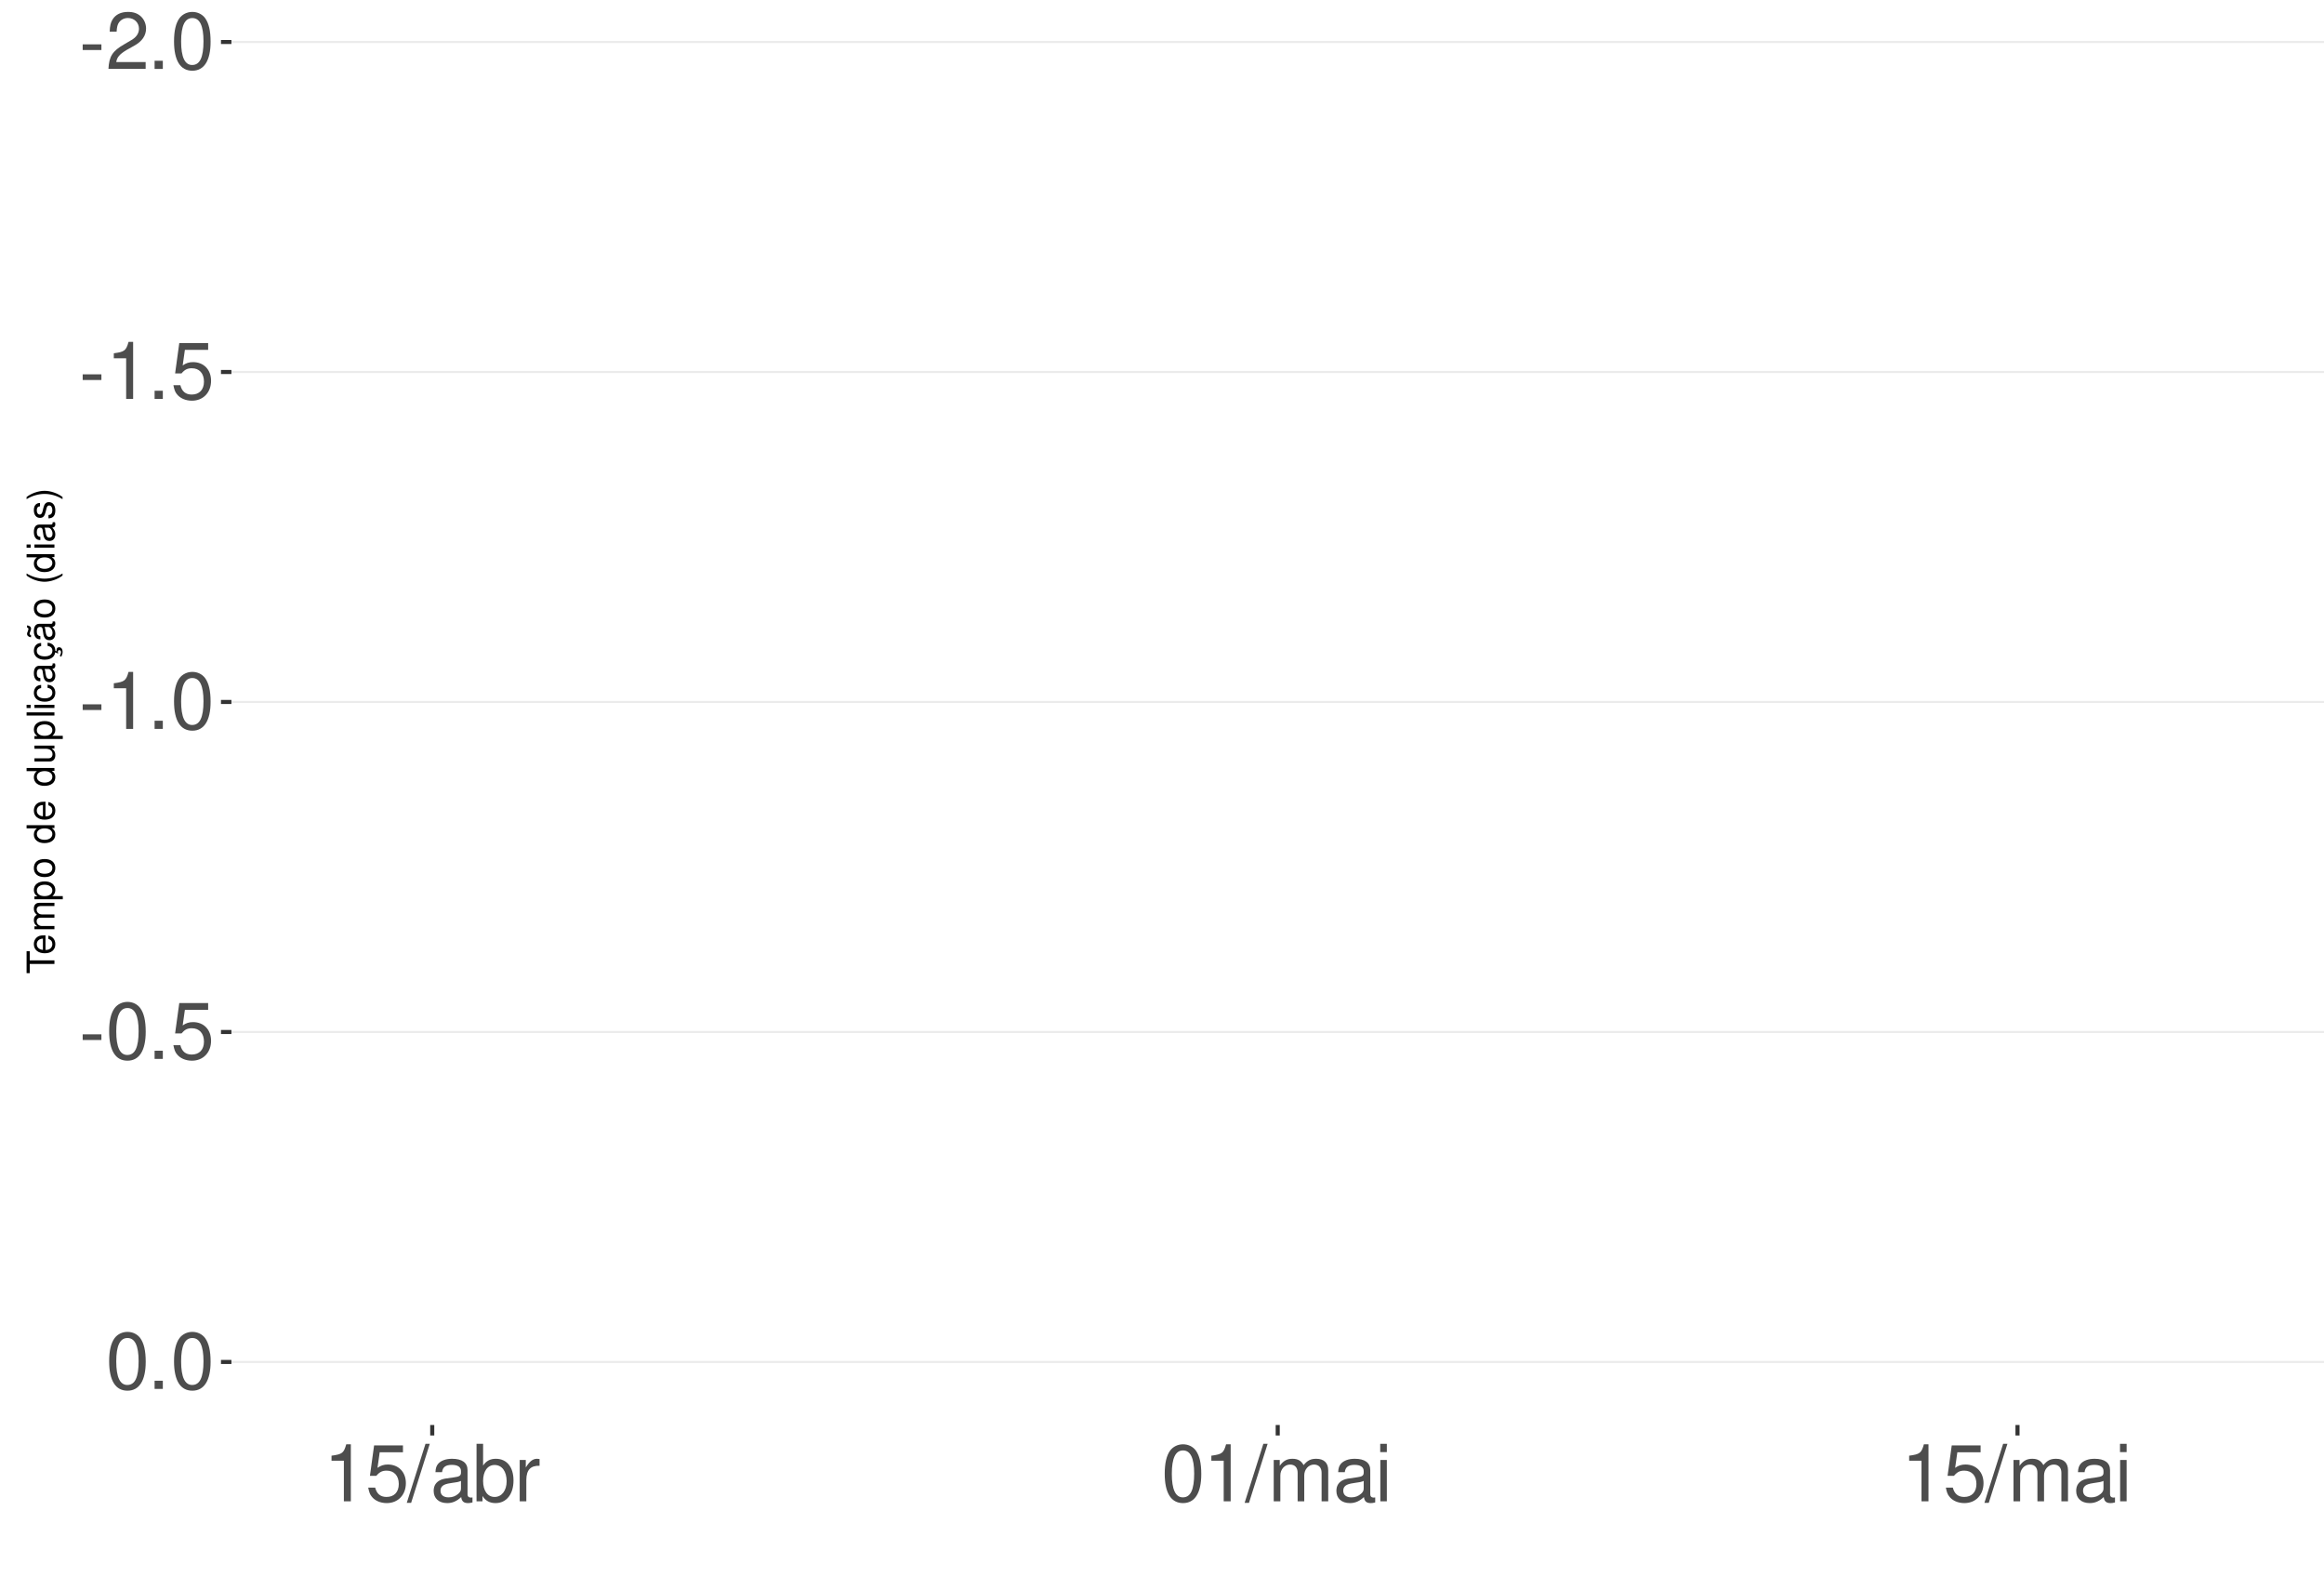
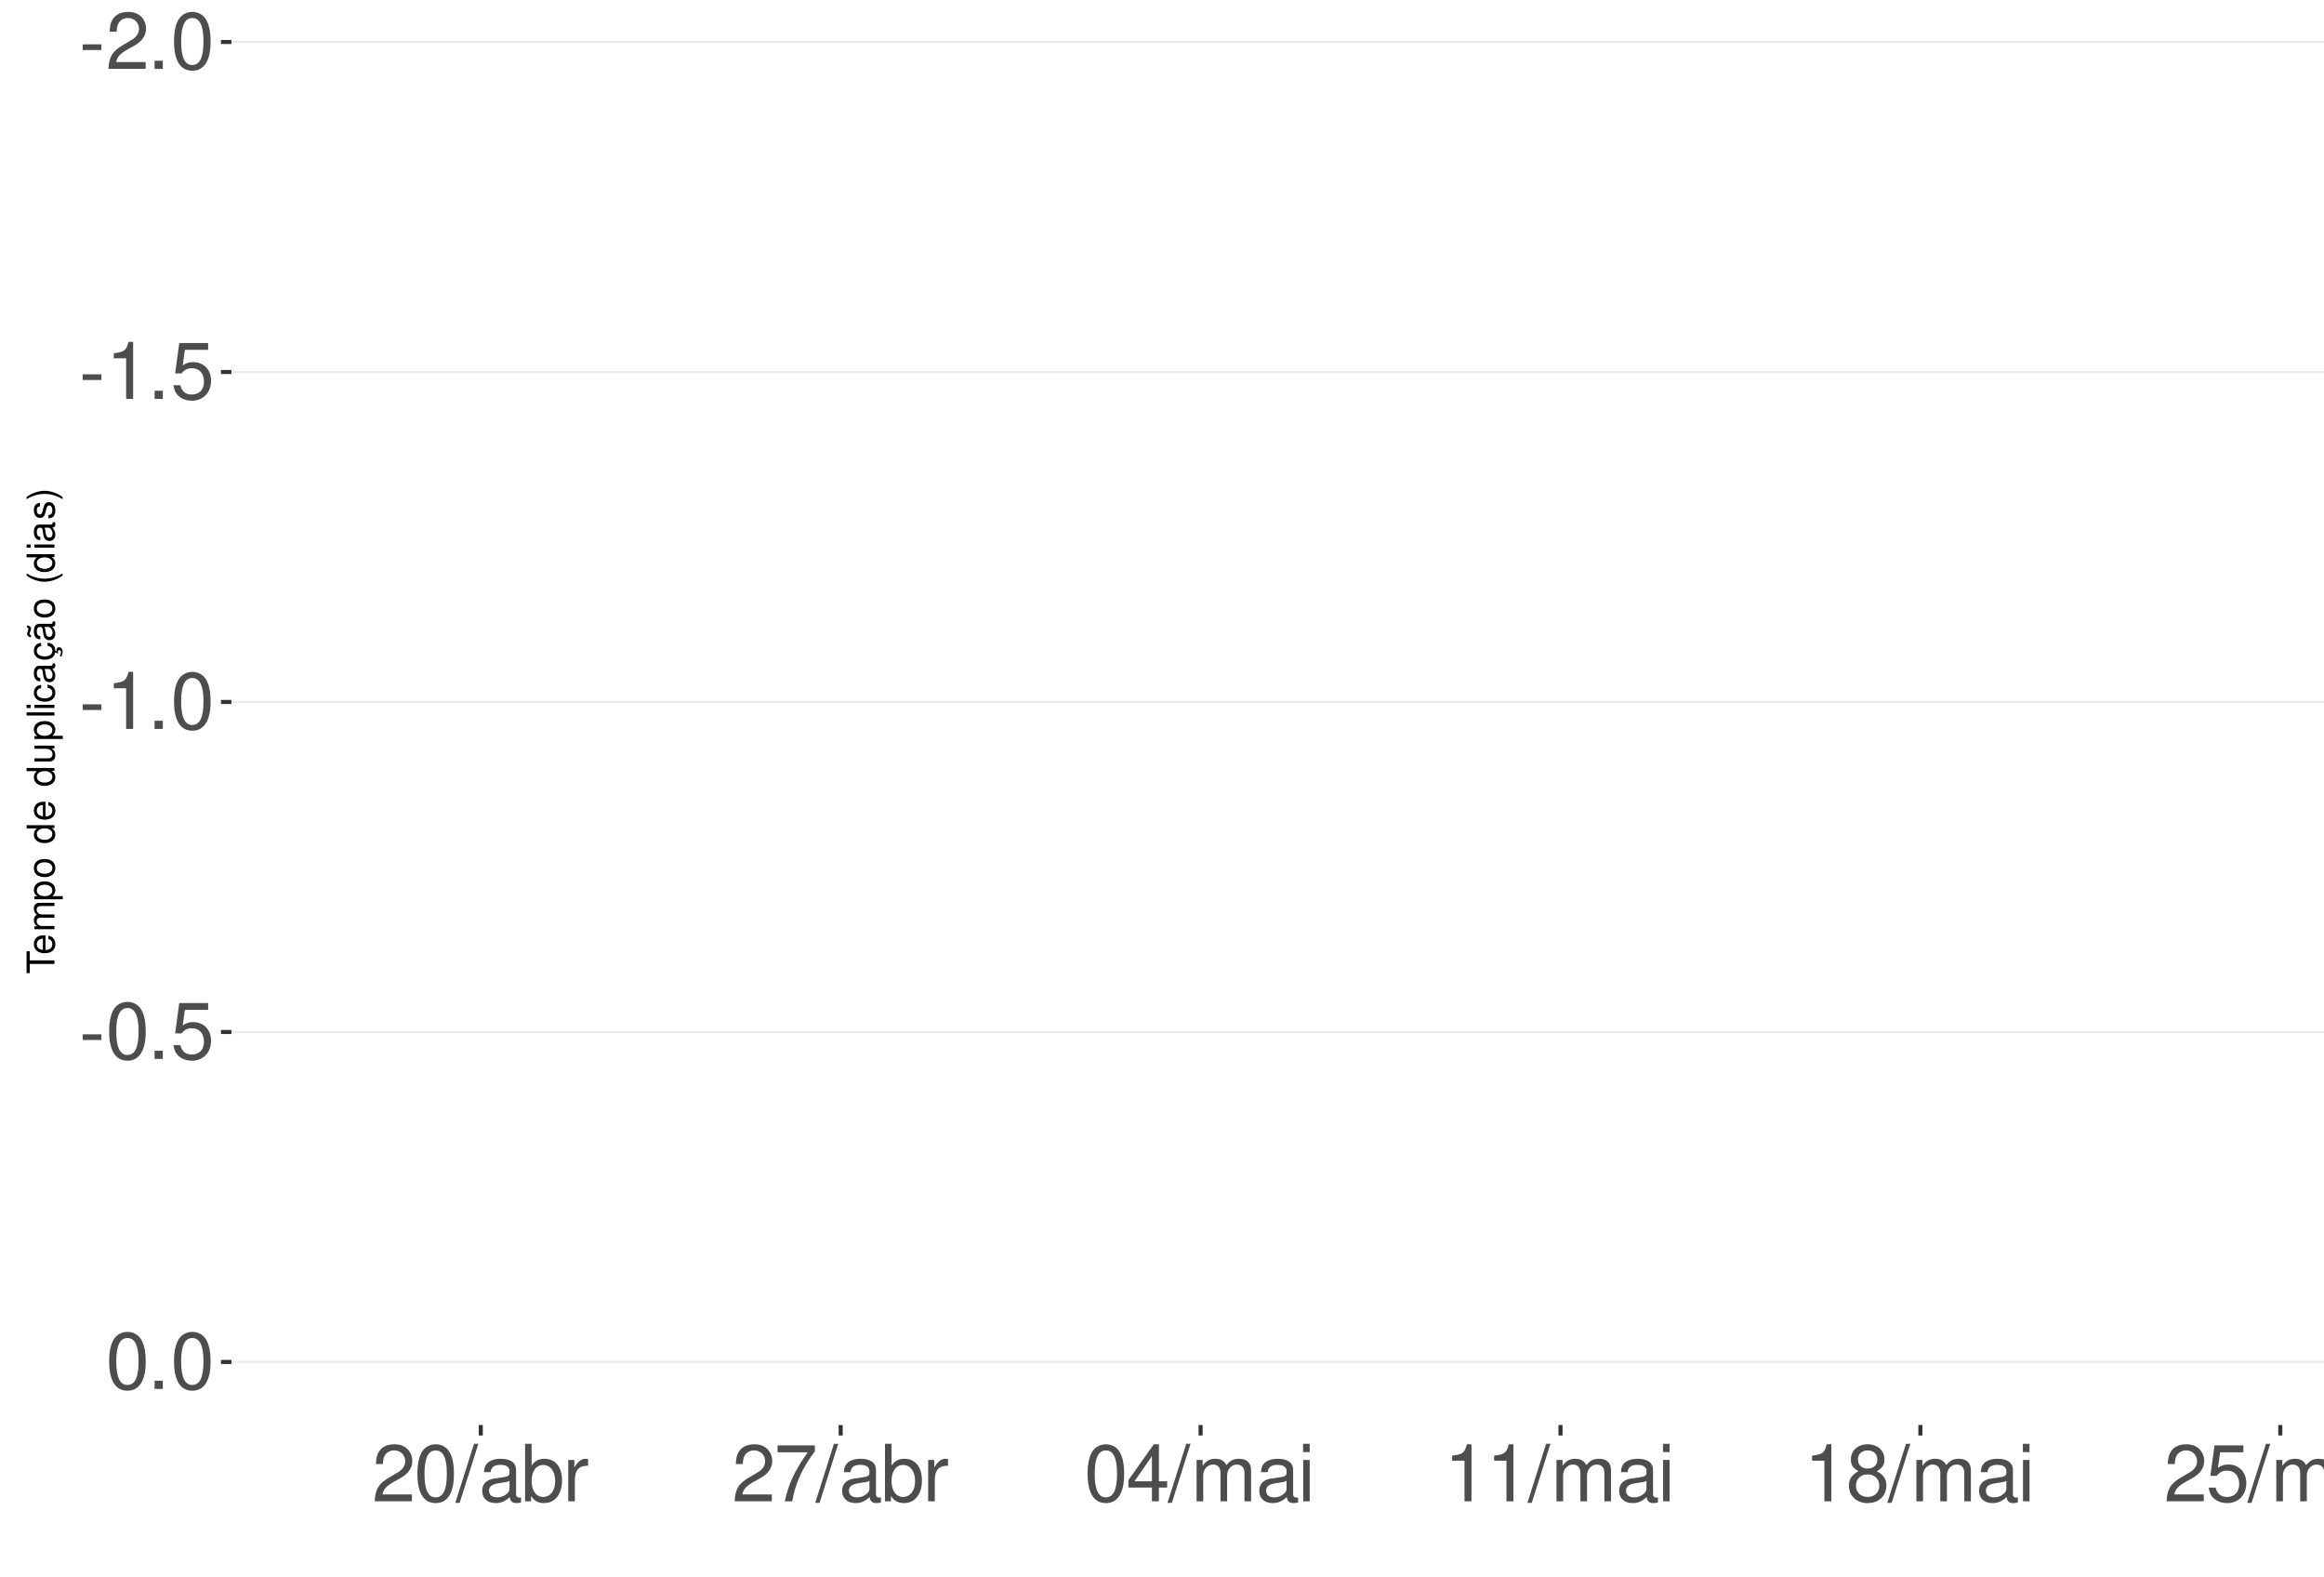
<svg xmlns="http://www.w3.org/2000/svg" xmlns:xlink="http://www.w3.org/1999/xlink" width="609pt" height="413pt" viewBox="0 0 609 413" version="1.1">
  <defs>
    <g>
      <symbol overflow="visible" id="glyph0-0">
        <path style="stroke:none;" d="" />
      </symbol>
      <symbol overflow="visible" id="glyph0-1">
        <path style="stroke:none;" d="M 5.859 -6.438 L 0.953 -6.438 L 0.953 -4.953 L 5.859 -4.953 Z M 5.859 -6.438 " />
      </symbol>
      <symbol overflow="visible" id="glyph0-2">
        <path style="stroke:none;" d="M 10.453 -1.797 L 2.75 -1.797 C 2.938 -3.031 3.594 -3.828 5.391 -4.922 L 7.453 -6.078 C 9.5 -7.203 10.562 -8.734 10.562 -10.578 C 10.562 -11.812 10.062 -12.969 9.188 -13.781 C 8.328 -14.562 7.25 -14.938 5.859 -14.938 C 4 -14.938 2.625 -14.281 1.812 -13 C 1.297 -12.203 1.078 -11.281 1.031 -9.766 L 2.844 -9.766 C 2.906 -10.781 3.031 -11.375 3.281 -11.875 C 3.766 -12.781 4.703 -13.344 5.797 -13.344 C 7.453 -13.344 8.703 -12.141 8.703 -10.531 C 8.703 -9.344 8.016 -8.297 6.719 -7.562 L 4.812 -6.438 C 1.75 -4.688 0.875 -3.281 0.703 -0.016 L 10.453 -0.016 Z M 10.453 -1.797 " />
      </symbol>
      <symbol overflow="visible" id="glyph0-3">
        <path style="stroke:none;" d="M 3.953 -2.141 L 1.797 -2.141 L 1.797 0 L 3.953 0 Z M 3.953 -2.141 " />
      </symbol>
      <symbol overflow="visible" id="glyph0-4">
        <path style="stroke:none;" d="M 5.688 -14.938 C 4.312 -14.938 3.078 -14.312 2.312 -13.297 C 1.359 -11.984 0.891 -10 0.891 -7.234 C 0.891 -2.188 2.547 0.469 5.688 0.469 C 8.781 0.469 10.469 -2.188 10.469 -7.109 C 10.469 -10 10.016 -11.938 9.047 -13.297 C 8.281 -14.328 7.062 -14.938 5.688 -14.938 Z M 5.688 -13.328 C 7.641 -13.328 8.609 -11.312 8.609 -7.266 C 8.609 -3.016 7.656 -1.031 5.641 -1.031 C 3.719 -1.031 2.75 -3.094 2.75 -7.203 C 2.75 -11.312 3.719 -13.328 5.688 -13.328 Z M 5.688 -13.328 " />
      </symbol>
      <symbol overflow="visible" id="glyph0-5">
        <path style="stroke:none;" d="M 5.344 -10.641 L 5.344 0 L 7.172 0 L 7.172 -14.938 L 5.969 -14.938 C 5.328 -12.641 4.922 -12.328 2.109 -11.953 L 2.109 -10.641 Z M 5.344 -10.641 " />
      </symbol>
      <symbol overflow="visible" id="glyph0-6">
        <path style="stroke:none;" d="M 9.828 -14.641 L 2.266 -14.641 L 1.172 -6.672 L 2.844 -6.672 C 3.703 -7.688 4.406 -8.031 5.562 -8.031 C 7.516 -8.031 8.734 -6.688 8.734 -4.531 C 8.734 -2.422 7.516 -1.141 5.531 -1.141 C 3.953 -1.141 2.969 -1.938 2.547 -3.594 L 0.719 -3.594 C 0.969 -2.391 1.172 -1.812 1.609 -1.281 C 2.438 -0.172 3.922 0.469 5.578 0.469 C 8.531 0.469 10.594 -1.672 10.594 -4.766 C 10.594 -7.656 8.672 -9.641 5.859 -9.641 C 4.828 -9.641 4 -9.375 3.156 -8.766 L 3.734 -12.844 L 9.828 -12.844 Z M 9.828 -14.641 " />
      </symbol>
      <symbol overflow="visible" id="glyph0-7">
        <path style="stroke:none;" d="M 4.734 -15.062 L -0.172 0.406 L 0.969 0.406 L 5.859 -15.062 Z M 4.734 -15.062 " />
      </symbol>
      <symbol overflow="visible" id="glyph0-8">
        <path style="stroke:none;" d="M 11.047 -1.016 C 10.859 -0.969 10.781 -0.969 10.672 -0.969 C 10.078 -0.969 9.75 -1.281 9.75 -1.812 L 9.75 -8.188 C 9.75 -10.094 8.344 -11.141 5.688 -11.141 C 4.094 -11.141 2.828 -10.672 2.094 -9.875 C 1.594 -9.312 1.391 -8.703 1.344 -7.625 L 3.078 -7.625 C 3.219 -8.938 4 -9.547 5.625 -9.547 C 7.188 -9.547 8.031 -8.969 8.031 -7.938 L 8.031 -7.484 C 8.016 -6.734 7.641 -6.469 6.234 -6.281 C 3.797 -5.969 3.422 -5.891 2.766 -5.625 C 1.516 -5.078 0.875 -4.125 0.875 -2.734 C 0.875 -0.766 2.234 0.469 4.422 0.469 C 5.781 0.469 6.875 0 8.094 -1.109 C 8.219 0 8.766 0.469 9.875 0.469 C 10.25 0.469 10.469 0.438 11.047 0.297 Z M 8.031 -3.406 C 8.031 -2.828 7.875 -2.484 7.359 -2 C 6.656 -1.359 5.797 -1.031 4.797 -1.031 C 3.453 -1.031 2.672 -1.672 2.672 -2.766 C 2.672 -3.906 3.406 -4.484 5.266 -4.75 C 7.109 -5 7.453 -5.078 8.031 -5.344 Z M 8.031 -3.406 " />
      </symbol>
      <symbol overflow="visible" id="glyph0-9">
        <path style="stroke:none;" d="M 1.109 -15.062 L 1.109 0 L 2.672 0 L 2.672 -1.391 C 3.484 -0.125 4.578 0.469 6.094 0.469 C 8.938 0.469 10.797 -1.859 10.797 -5.453 C 10.797 -8.969 9.047 -11.141 6.172 -11.141 C 4.688 -11.141 3.641 -10.578 2.828 -9.359 L 2.828 -15.062 Z M 5.844 -9.516 C 7.766 -9.516 9 -7.844 9 -5.266 C 9 -2.812 7.719 -1.141 5.844 -1.141 C 4 -1.141 2.828 -2.781 2.828 -5.328 C 2.828 -7.875 4 -9.516 5.844 -9.516 Z M 5.844 -9.516 " />
      </symbol>
      <symbol overflow="visible" id="glyph0-10">
        <path style="stroke:none;" d="M 1.422 -10.828 L 1.422 0 L 3.156 0 L 3.156 -5.625 C 3.188 -8.219 4.25 -9.375 6.625 -9.312 L 6.625 -11.078 C 6.344 -11.109 6.172 -11.141 5.969 -11.141 C 4.859 -11.141 4 -10.469 3.016 -8.859 L 3.016 -10.828 Z M 1.422 -10.828 " />
      </symbol>
      <symbol overflow="visible" id="glyph0-11">
+         <path style="stroke:none;" d="M 10.734 -14.641 L 0.953 -14.641 L 0.953 -12.844 L 8.859 -12.844 C 5.375 -7.875 3.953 -4.812 2.844 0 L 4.797 0 C 5.594 -4.688 7.438 -8.719 10.734 -13.109 Z M 10.734 -14.641 " />
+       </symbol>
+       <symbol overflow="visible" id="glyph0-12">
+         <path style="stroke:none;" d="M 6.75 -3.609 L 6.75 0 L 8.578 0 L 8.578 -3.609 L 10.734 -3.609 L 10.734 -5.25 L 8.578 -5.25 L 8.578 -14.938 L 7.234 -14.938 L 0.578 -5.531 L 0.578 -3.609 Z M 6.75 -5.25 L 2.172 -5.25 L 6.75 -11.844 Z M 6.75 -5.25 " />
+       </symbol>
+       <symbol overflow="visible" id="glyph0-13">
        <path style="stroke:none;" d="M 1.453 -10.828 L 1.453 0 L 3.188 0 L 3.188 -6.797 C 3.188 -8.359 4.312 -9.625 5.719 -9.625 C 7 -9.625 7.719 -8.844 7.719 -7.453 L 7.719 0 L 9.453 0 L 9.453 -6.797 C 9.453 -8.359 10.594 -9.625 12 -9.625 C 13.266 -9.625 14 -8.812 14 -7.453 L 14 0 L 15.734 0 L 15.734 -8.125 C 15.734 -10.062 14.625 -11.141 12.594 -11.141 C 11.156 -11.141 10.281 -10.703 9.281 -9.484 C 8.641 -10.641 7.766 -11.141 6.359 -11.141 C 4.922 -11.141 3.953 -10.594 3.031 -9.297 L 3.031 -10.828 Z M 1.453 -10.828 " />
      </symbol>
-       <symbol overflow="visible" id="glyph0-12">
+       <symbol overflow="visible" id="glyph0-14">
        <path style="stroke:none;" d="M 3.094 -10.828 L 1.391 -10.828 L 1.391 0 L 3.094 0 Z M 3.094 -15.062 L 1.359 -15.062 L 1.359 -12.891 L 3.094 -12.891 Z M 3.094 -15.062 " />
+       </symbol>
+       <symbol overflow="visible" id="glyph0-15">
+         <path style="stroke:none;" d="M 8.078 -7.875 C 9.609 -8.797 10.078 -9.547 10.078 -10.953 C 10.078 -13.297 8.281 -14.938 5.688 -14.938 C 3.094 -14.938 1.281 -13.297 1.281 -10.969 C 1.281 -9.547 1.75 -8.812 3.266 -7.875 C 1.594 -7.016 0.766 -5.797 0.766 -4.156 C 0.766 -1.422 2.766 0.469 5.688 0.469 C 8.578 0.469 10.594 -1.422 10.594 -4.156 C 10.594 -5.797 9.766 -7.016 8.078 -7.875 Z M 5.688 -13.328 C 7.234 -13.328 8.219 -12.391 8.219 -10.906 C 8.219 -9.5 7.203 -8.578 5.688 -8.578 C 4.125 -8.578 3.141 -9.5 3.141 -10.953 C 3.141 -12.391 4.125 -13.328 5.688 -13.328 Z M 5.688 -7.047 C 7.5 -7.047 8.734 -5.844 8.734 -4.109 C 8.734 -2.312 7.516 -1.141 5.641 -1.141 C 3.859 -1.141 2.625 -2.359 2.625 -4.094 C 2.625 -5.859 3.844 -7.047 5.688 -7.047 Z M 5.688 -7.047 " />
      </symbol>
      <symbol overflow="visible" id="glyph1-0">
        <path style="stroke:none;" d="" />
      </symbol>
      <symbol overflow="visible" id="glyph1-1">
        <path style="stroke:none;" d="M -6.469 -3.547 L -6.469 -5.938 L -7.297 -5.938 L -7.297 -0.203 L -6.469 -0.203 L -6.469 -2.609 L 0 -2.609 L 0 -3.547 Z M -6.469 -3.547 " />
      </symbol>
      <symbol overflow="visible" id="glyph1-2">
        <path style="stroke:none;" d="M -2.344 -5.125 C -3.141 -5.125 -3.625 -5.062 -4.016 -4.922 C -4.875 -4.578 -5.391 -3.781 -5.391 -2.797 C -5.391 -1.344 -4.281 -0.406 -2.547 -0.406 C -0.812 -0.406 0.234 -1.297 0.234 -2.781 C 0.234 -3.984 -0.453 -4.812 -1.594 -5.016 L -1.594 -4.188 C -0.906 -3.953 -0.547 -3.484 -0.547 -2.812 C -0.547 -2.281 -0.781 -1.828 -1.219 -1.547 C -1.516 -1.344 -1.812 -1.281 -2.344 -1.266 Z M -3.016 -1.297 C -3.984 -1.359 -4.625 -1.953 -4.625 -2.797 C -4.625 -3.641 -3.953 -4.234 -3.016 -4.234 Z M -3.016 -1.297 " />
      </symbol>
      <symbol overflow="visible" id="glyph1-3">
        <path style="stroke:none;" d="M -5.234 -0.703 L 0 -0.703 L 0 -1.547 L -3.297 -1.547 C -4.047 -1.547 -4.656 -2.094 -4.656 -2.766 C -4.656 -3.391 -4.281 -3.734 -3.609 -3.734 L 0 -3.734 L 0 -4.578 L -3.297 -4.578 C -4.047 -4.578 -4.656 -5.125 -4.656 -5.812 C -4.656 -6.422 -4.266 -6.781 -3.609 -6.781 L 0 -6.781 L 0 -7.625 L -3.938 -7.625 C -4.875 -7.625 -5.391 -7.078 -5.391 -6.094 C -5.391 -5.406 -5.188 -4.984 -4.594 -4.484 C -5.156 -4.188 -5.391 -3.766 -5.391 -3.078 C -5.391 -2.375 -5.125 -1.906 -4.5 -1.469 L -5.234 -1.469 Z M -5.234 -0.703 " />
      </symbol>
      <symbol overflow="visible" id="glyph1-4">
        <path style="stroke:none;" d="M 2.188 -0.547 L 2.188 -1.375 L -0.547 -1.375 C -0.016 -1.812 0.234 -2.312 0.234 -2.984 C 0.234 -4.344 -0.859 -5.234 -2.531 -5.234 C -4.297 -5.234 -5.391 -4.375 -5.391 -2.984 C -5.391 -2.266 -5.062 -1.703 -4.453 -1.312 L -5.234 -1.312 L -5.234 -0.547 Z M -4.609 -2.844 C -4.609 -3.766 -3.797 -4.359 -2.547 -4.359 C -1.359 -4.359 -0.547 -3.75 -0.547 -2.844 C -0.547 -1.953 -1.344 -1.375 -2.578 -1.375 C -3.812 -1.375 -4.609 -1.953 -4.609 -2.844 Z M -4.609 -2.844 " />
      </symbol>
      <symbol overflow="visible" id="glyph1-5">
        <path style="stroke:none;" d="M -5.391 -2.719 C -5.391 -1.234 -4.344 -0.359 -2.578 -0.359 C -0.812 -0.359 0.234 -1.234 0.234 -2.734 C 0.234 -4.203 -0.812 -5.094 -2.547 -5.094 C -4.359 -5.094 -5.391 -4.234 -5.391 -2.719 Z M -4.625 -2.734 C -4.625 -3.672 -3.844 -4.234 -2.547 -4.234 C -1.312 -4.234 -0.547 -3.656 -0.547 -2.734 C -0.547 -1.797 -1.312 -1.234 -2.578 -1.234 C -3.844 -1.234 -4.625 -1.797 -4.625 -2.734 Z M -4.625 -2.734 " />
      </symbol>
      <symbol overflow="visible" id="glyph1-6">
        <path style="stroke:none;" d="" />
      </symbol>
      <symbol overflow="visible" id="glyph1-7">
        <path style="stroke:none;" d="M -7.297 -4.953 L -7.297 -4.125 L -4.578 -4.125 C -5.109 -3.766 -5.391 -3.203 -5.391 -2.516 C -5.391 -1.156 -4.297 -0.266 -2.625 -0.266 C -0.859 -0.266 0.234 -1.125 0.234 -2.547 C 0.234 -3.266 -0.047 -3.766 -0.688 -4.203 L 0 -4.203 L 0 -4.953 Z M -4.609 -2.656 C -4.609 -3.547 -3.812 -4.125 -2.562 -4.125 C -1.344 -4.125 -0.547 -3.547 -0.547 -2.656 C -0.547 -1.734 -1.359 -1.125 -2.578 -1.125 C -3.797 -1.125 -4.609 -1.734 -4.609 -2.656 Z M -4.609 -2.656 " />
      </symbol>
      <symbol overflow="visible" id="glyph1-8">
        <path style="stroke:none;" d="M 0 -4.812 L -5.234 -4.812 L -5.234 -3.984 L -2.266 -3.984 C -1.203 -3.984 -0.5 -3.438 -0.5 -2.562 C -0.5 -1.906 -0.906 -1.484 -1.531 -1.484 L -5.234 -1.484 L -5.234 -0.656 L -1.203 -0.656 C -0.328 -0.656 0.234 -1.297 0.234 -2.312 C 0.234 -3.094 -0.047 -3.578 -0.734 -4.062 L 0 -4.062 Z M 0 -4.812 " />
      </symbol>
      <symbol overflow="visible" id="glyph1-9">
        <path style="stroke:none;" d="M -7.297 -1.516 L -7.297 -0.688 L 0 -0.688 L 0 -1.516 Z M -7.297 -1.516 " />
      </symbol>
      <symbol overflow="visible" id="glyph1-10">
        <path style="stroke:none;" d="M -5.234 -1.5 L -5.234 -0.672 L 0 -0.672 L 0 -1.5 Z M -7.297 -1.5 L -7.297 -0.656 L -6.234 -0.656 L -6.234 -1.5 Z M -7.297 -1.5 " />
      </symbol>
      <symbol overflow="visible" id="glyph1-11">
        <path style="stroke:none;" d="M -3.484 -4.703 C -3.984 -4.672 -4.312 -4.562 -4.609 -4.359 C -5.094 -4 -5.391 -3.375 -5.391 -2.641 C -5.391 -1.219 -4.266 -0.312 -2.531 -0.312 C -0.844 -0.312 0.234 -1.203 0.234 -2.625 C 0.234 -3.875 -0.516 -4.672 -1.797 -4.766 L -1.797 -3.938 C -0.953 -3.797 -0.547 -3.359 -0.547 -2.656 C -0.547 -1.734 -1.297 -1.188 -2.531 -1.188 C -3.844 -1.188 -4.625 -1.719 -4.625 -2.625 C -4.625 -3.328 -4.203 -3.766 -3.484 -3.875 Z M -3.484 -4.703 " />
      </symbol>
      <symbol overflow="visible" id="glyph1-12">
        <path style="stroke:none;" d="M -0.484 -5.344 C -0.469 -5.266 -0.469 -5.219 -0.469 -5.172 C -0.469 -4.875 -0.625 -4.719 -0.875 -4.719 L -3.953 -4.719 C -4.891 -4.719 -5.391 -4.047 -5.391 -2.75 C -5.391 -1.984 -5.172 -1.375 -4.781 -1.016 C -4.516 -0.766 -4.203 -0.672 -3.688 -0.656 L -3.688 -1.484 C -4.328 -1.562 -4.625 -1.938 -4.625 -2.719 C -4.625 -3.484 -4.344 -3.891 -3.844 -3.891 L -3.625 -3.891 C -3.266 -3.875 -3.125 -3.703 -3.047 -3.016 C -2.891 -1.844 -2.844 -1.656 -2.719 -1.344 C -2.453 -0.734 -2 -0.422 -1.312 -0.422 C -0.375 -0.422 0.234 -1.078 0.234 -2.141 C 0.234 -2.797 0 -3.328 -0.547 -3.922 C 0 -3.984 0.234 -4.234 0.234 -4.781 C 0.234 -4.953 0.203 -5.062 0.141 -5.344 Z M -1.656 -3.891 C -1.375 -3.891 -1.203 -3.812 -0.969 -3.562 C -0.656 -3.219 -0.5 -2.812 -0.5 -2.312 C -0.5 -1.672 -0.812 -1.297 -1.344 -1.297 C -1.891 -1.297 -2.172 -1.656 -2.297 -2.547 C -2.422 -3.438 -2.453 -3.609 -2.594 -3.891 Z M -1.656 -3.891 " />
      </symbol>
      <symbol overflow="visible" id="glyph1-13">
        <path style="stroke:none;" d="M 0.234 -2.641 C 0.234 -3.875 -0.547 -4.703 -1.797 -4.766 L -1.797 -3.938 C -0.953 -3.797 -0.531 -3.359 -0.531 -2.656 C -0.531 -1.734 -1.281 -1.188 -2.516 -1.188 C -3.844 -1.188 -4.625 -1.719 -4.625 -2.625 C -4.625 -3.328 -4.203 -3.766 -3.484 -3.875 L -3.484 -4.703 C -3.984 -4.672 -4.312 -4.562 -4.609 -4.359 C -5.094 -4 -5.391 -3.375 -5.391 -2.641 C -5.391 -1.219 -4.266 -0.312 -2.531 -0.312 C -1.469 -0.312 -0.625 -0.672 -0.156 -1.312 C 0.047 -1.594 0.125 -1.812 0.203 -2.25 L 0.922 -1.938 L 0.984 -2.062 C 0.938 -2.188 0.906 -2.25 0.906 -2.375 C 0.906 -2.656 1.047 -2.828 1.281 -2.828 C 1.547 -2.828 1.734 -2.594 1.734 -2.297 C 1.734 -2.031 1.672 -1.844 1.438 -1.406 L 1.406 -1.312 L 1.812 -1.094 C 2.078 -1.75 2.141 -1.953 2.141 -2.344 C 2.141 -3.109 1.781 -3.578 1.203 -3.578 C 0.781 -3.578 0.547 -3.297 0.547 -2.797 C 0.547 -2.703 0.547 -2.641 0.562 -2.516 Z M 0.234 -2.641 " />
      </symbol>
      <symbol overflow="visible" id="glyph1-14">
        <path style="stroke:none;" d="M -0.484 -5.344 C -0.469 -5.266 -0.469 -5.219 -0.469 -5.172 C -0.469 -4.875 -0.625 -4.719 -0.875 -4.719 L -3.953 -4.719 C -4.891 -4.719 -5.391 -4.047 -5.391 -2.75 C -5.391 -1.984 -5.172 -1.375 -4.781 -1.016 C -4.516 -0.766 -4.203 -0.672 -3.688 -0.656 L -3.688 -1.484 C -4.328 -1.562 -4.625 -1.938 -4.625 -2.719 C -4.625 -3.484 -4.344 -3.891 -3.844 -3.891 L -3.625 -3.891 C -3.266 -3.875 -3.125 -3.703 -3.047 -3.016 C -2.891 -1.844 -2.844 -1.656 -2.719 -1.344 C -2.453 -0.734 -2 -0.422 -1.312 -0.422 C -0.375 -0.422 0.234 -1.078 0.234 -2.141 C 0.234 -2.797 0 -3.328 -0.547 -3.922 C 0 -3.984 0.234 -4.234 0.234 -4.781 C 0.234 -4.953 0.203 -5.062 0.141 -5.344 Z M -1.656 -3.891 C -1.375 -3.891 -1.203 -3.812 -0.969 -3.562 C -0.656 -3.219 -0.5 -2.812 -0.5 -2.312 C -0.5 -1.672 -0.812 -1.297 -1.344 -1.297 C -1.891 -1.297 -2.172 -1.656 -2.297 -2.547 C -2.422 -3.438 -2.453 -3.609 -2.594 -3.891 Z M -7.172 -3.75 C -6.922 -3.672 -6.812 -3.547 -6.812 -3.375 C -6.812 -3.25 -6.875 -2.984 -6.984 -2.734 C -7.156 -2.312 -7.172 -2.25 -7.172 -2.047 C -7.172 -1.594 -6.797 -1.297 -6.141 -1.188 L -6.141 -1.766 C -6.375 -1.812 -6.5 -1.938 -6.5 -2.094 C -6.5 -2.203 -6.469 -2.344 -6.375 -2.578 C -6.156 -3.156 -6.125 -3.234 -6.125 -3.438 C -6.125 -3.922 -6.484 -4.219 -7.172 -4.312 Z M -7.172 -3.75 " />
      </symbol>
      <symbol overflow="visible" id="glyph1-15">
        <path style="stroke:none;" d="M -7.297 -2.359 C -5.984 -1.359 -4.156 -0.734 -2.594 -0.734 C -1.016 -0.734 0.812 -1.359 2.125 -2.359 L 2.125 -2.906 C 0.688 -2.031 -0.984 -1.547 -2.594 -1.547 C -4.188 -1.547 -5.875 -2.031 -7.297 -2.906 Z M -7.297 -2.359 " />
      </symbol>
      <symbol overflow="visible" id="glyph1-16">
        <path style="stroke:none;" d="M -3.781 -4.375 C -4.812 -4.375 -5.391 -3.688 -5.391 -2.484 C -5.391 -1.266 -4.766 -0.469 -3.797 -0.469 C -2.969 -0.469 -2.578 -0.891 -2.281 -2.125 L -2.094 -2.906 C -1.953 -3.484 -1.734 -3.719 -1.375 -3.719 C -0.875 -3.719 -0.547 -3.234 -0.547 -2.5 C -0.547 -2.047 -0.672 -1.672 -0.891 -1.453 C -1.047 -1.328 -1.188 -1.266 -1.562 -1.219 L -1.562 -0.344 C -0.344 -0.375 0.234 -1.062 0.234 -2.438 C 0.234 -3.75 -0.422 -4.594 -1.438 -4.594 C -2.203 -4.594 -2.641 -4.156 -2.891 -3.109 L -3.078 -2.312 C -3.234 -1.625 -3.453 -1.344 -3.828 -1.344 C -4.312 -1.344 -4.625 -1.766 -4.625 -2.453 C -4.625 -3.125 -4.328 -3.484 -3.781 -3.5 Z M -3.781 -4.375 " />
      </symbol>
      <symbol overflow="visible" id="glyph1-17">
        <path style="stroke:none;" d="M 2.125 -0.938 C 0.812 -1.938 -1.016 -2.562 -2.578 -2.562 C -4.156 -2.562 -5.984 -1.938 -7.297 -0.938 L -7.297 -0.375 C -5.859 -1.266 -4.188 -1.75 -2.578 -1.75 C -0.984 -1.75 0.703 -1.266 2.125 -0.375 Z M 2.125 -0.938 " />
      </symbol>
    </g>
    <clipPath id="clip1">
      <path d="M 60.645 9.961 L 609 9.961 L 609 373.328 L 60.645 373.328 Z M 60.645 9.961 " />
    </clipPath>
    <clipPath id="clip2">
      <path d="M 60.645 10 L 609 10 L 609 12 L 60.645 12 Z M 60.645 10 " />
    </clipPath>
    <clipPath id="clip3">
      <path d="M 60.645 97 L 609 97 L 609 98 L 60.645 98 Z M 60.645 97 " />
    </clipPath>
    <clipPath id="clip4">
      <path d="M 60.645 183 L 609 183 L 609 185 L 60.645 185 Z M 60.645 183 " />
    </clipPath>
    <clipPath id="clip5">
      <path d="M 60.645 270 L 609 270 L 609 271 L 60.645 271 Z M 60.645 270 " />
    </clipPath>
    <clipPath id="clip6">
      <path d="M 60.645 356 L 609 356 L 609 358 L 60.645 358 Z M 60.645 356 " />
    </clipPath>
  </defs>
  <g id="surface281">
    <rect x="0" y="0" width="609" height="413" style="fill:rgb(100%,100%,100%);fill-opacity:1;stroke:none;" />
    <rect x="0" y="0" width="609" height="413" style="fill:rgb(100%,100%,100%);fill-opacity:1;stroke:none;" />
    <path style="fill:none;stroke-width:1.067;stroke-linecap:round;stroke-linejoin:round;stroke:rgb(100%,100%,100%);stroke-opacity:1;stroke-miterlimit:10;" d="M 0 413 L 609 413 L 609 0 L 0 0 Z M 0 413 " />
    <g clip-path="url(#clip1)" clip-rule="nonzero">
      <path style=" stroke:none;fill-rule:nonzero;fill:rgb(100%,100%,100%);fill-opacity:1;" d="M 60.645 373.328 L 609 373.328 L 609 9.961 L 60.645 9.961 Z M 60.645 373.328 " />
    </g>
    <g clip-path="url(#clip2)" clip-rule="nonzero">
      <path style="fill:none;stroke-width:0.533;stroke-linecap:butt;stroke-linejoin:round;stroke:rgb(92.157%,92.157%,92.157%);stroke-opacity:1;stroke-miterlimit:10;" d="M 60.645 11.004 L 609 11.004 " />
    </g>
    <g clip-path="url(#clip3)" clip-rule="nonzero">
      <path style="fill:none;stroke-width:0.533;stroke-linecap:butt;stroke-linejoin:round;stroke:rgb(92.157%,92.157%,92.157%);stroke-opacity:1;stroke-miterlimit:10;" d="M 60.645 97.453 L 609 97.453 " />
    </g>
    <g clip-path="url(#clip4)" clip-rule="nonzero">
      <path style="fill:none;stroke-width:0.533;stroke-linecap:butt;stroke-linejoin:round;stroke:rgb(92.157%,92.157%,92.157%);stroke-opacity:1;stroke-miterlimit:10;" d="M 60.645 183.906 L 609 183.906 " />
    </g>
    <g clip-path="url(#clip5)" clip-rule="nonzero">
      <path style="fill:none;stroke-width:0.533;stroke-linecap:butt;stroke-linejoin:round;stroke:rgb(92.157%,92.157%,92.157%);stroke-opacity:1;stroke-miterlimit:10;" d="M 60.645 270.359 L 609 270.359 " />
    </g>
    <g clip-path="url(#clip6)" clip-rule="nonzero">
      <path style="fill:none;stroke-width:0.533;stroke-linecap:butt;stroke-linejoin:round;stroke:rgb(92.157%,92.157%,92.157%);stroke-opacity:1;stroke-miterlimit:10;" d="M 60.645 356.812 L 609 356.812 " />
    </g>
    <g style="fill:rgb(30.196%,30.196%,30.196%);fill-opacity:1;">
      <use xlink:href="#glyph0-1" x="20.715" y="18.058" />
      <use xlink:href="#glyph0-2" x="27.715" y="18.058" />
      <use xlink:href="#glyph0-3" x="38.715" y="18.058" />
      <use xlink:href="#glyph0-4" x="44.715" y="18.058" />
    </g>
    <g style="fill:rgb(30.196%,30.196%,30.196%);fill-opacity:1;">
      <use xlink:href="#glyph0-1" x="20.715" y="104.507" />
      <use xlink:href="#glyph0-5" x="27.715" y="104.507" />
      <use xlink:href="#glyph0-3" x="38.715" y="104.507" />
      <use xlink:href="#glyph0-6" x="44.715" y="104.507" />
    </g>
    <g style="fill:rgb(30.196%,30.196%,30.196%);fill-opacity:1;">
      <use xlink:href="#glyph0-1" x="20.715" y="190.96" />
      <use xlink:href="#glyph0-5" x="27.715" y="190.96" />
      <use xlink:href="#glyph0-3" x="38.715" y="190.96" />
      <use xlink:href="#glyph0-4" x="44.715" y="190.96" />
    </g>
    <g style="fill:rgb(30.196%,30.196%,30.196%);fill-opacity:1;">
      <use xlink:href="#glyph0-1" x="20.715" y="277.413" />
      <use xlink:href="#glyph0-4" x="27.715" y="277.413" />
      <use xlink:href="#glyph0-3" x="38.715" y="277.413" />
      <use xlink:href="#glyph0-6" x="44.715" y="277.413" />
    </g>
    <g style="fill:rgb(30.196%,30.196%,30.196%);fill-opacity:1;">
      <use xlink:href="#glyph0-4" x="27.715" y="363.866" />
      <use xlink:href="#glyph0-3" x="38.715" y="363.866" />
      <use xlink:href="#glyph0-4" x="44.715" y="363.866" />
    </g>
    <path style="fill:none;stroke-width:1.067;stroke-linecap:butt;stroke-linejoin:round;stroke:rgb(20%,20%,20%);stroke-opacity:1;stroke-miterlimit:10;" d="M 57.906 11.004 L 60.645 11.004 " />
    <path style="fill:none;stroke-width:1.067;stroke-linecap:butt;stroke-linejoin:round;stroke:rgb(20%,20%,20%);stroke-opacity:1;stroke-miterlimit:10;" d="M 57.906 97.453 L 60.645 97.453 " />
    <path style="fill:none;stroke-width:1.067;stroke-linecap:butt;stroke-linejoin:round;stroke:rgb(20%,20%,20%);stroke-opacity:1;stroke-miterlimit:10;" d="M 57.906 183.906 L 60.645 183.906 " />
    <path style="fill:none;stroke-width:1.067;stroke-linecap:butt;stroke-linejoin:round;stroke:rgb(20%,20%,20%);stroke-opacity:1;stroke-miterlimit:10;" d="M 57.906 270.359 L 60.645 270.359 " />
    <path style="fill:none;stroke-width:1.067;stroke-linecap:butt;stroke-linejoin:round;stroke:rgb(20%,20%,20%);stroke-opacity:1;stroke-miterlimit:10;" d="M 57.906 356.812 L 60.645 356.812 " />
-     <path style="fill:none;stroke-width:1.067;stroke-linecap:butt;stroke-linejoin:round;stroke:rgb(20%,20%,20%);stroke-opacity:1;stroke-miterlimit:10;" d="M 113.266 376.07 L 113.266 373.328 " />
-     <path style="fill:none;stroke-width:1.067;stroke-linecap:butt;stroke-linejoin:round;stroke:rgb(20%,20%,20%);stroke-opacity:1;stroke-miterlimit:10;" d="M 334.824 376.07 L 334.824 373.328 " />
-     <path style="fill:none;stroke-width:1.067;stroke-linecap:butt;stroke-linejoin:round;stroke:rgb(20%,20%,20%);stroke-opacity:1;stroke-miterlimit:10;" d="M 528.684 376.07 L 528.684 373.328 " />
-     <g style="fill:rgb(30.196%,30.196%,30.196%);fill-opacity:1;">
-       <use xlink:href="#glyph0-5" x="84.766" y="393.315" />
-       <use xlink:href="#glyph0-6" x="95.766" y="393.315" />
-       <use xlink:href="#glyph0-7" x="106.766" y="393.315" />
-       <use xlink:href="#glyph0-8" x="112.766" y="393.315" />
-       <use xlink:href="#glyph0-9" x="123.766" y="393.315" />
-       <use xlink:href="#glyph0-10" x="134.766" y="393.315" />
-     </g>
-     <g style="fill:rgb(30.196%,30.196%,30.196%);fill-opacity:1;">
-       <use xlink:href="#glyph0-4" x="304.324" y="393.315" />
-       <use xlink:href="#glyph0-5" x="315.324" y="393.315" />
-       <use xlink:href="#glyph0-7" x="326.324" y="393.315" />
-       <use xlink:href="#glyph0-11" x="332.324" y="393.315" />
-       <use xlink:href="#glyph0-8" x="349.324" y="393.315" />
-       <use xlink:href="#glyph0-12" x="360.324" y="393.315" />
-     </g>
-     <g style="fill:rgb(30.196%,30.196%,30.196%);fill-opacity:1;">
-       <use xlink:href="#glyph0-5" x="498.184" y="393.315" />
-       <use xlink:href="#glyph0-6" x="509.184" y="393.315" />
-       <use xlink:href="#glyph0-7" x="520.184" y="393.315" />
-       <use xlink:href="#glyph0-11" x="526.184" y="393.315" />
-       <use xlink:href="#glyph0-8" x="543.184" y="393.315" />
-       <use xlink:href="#glyph0-12" x="554.184" y="393.315" />
+     <path style="fill:none;stroke-width:1.067;stroke-linecap:butt;stroke-linejoin:round;stroke:rgb(20%,20%,20%);stroke-opacity:1;stroke-miterlimit:10;" d="M 125.988 376.07 L 125.988 373.328 " />
+     <path style="fill:none;stroke-width:1.067;stroke-linecap:butt;stroke-linejoin:round;stroke:rgb(20%,20%,20%);stroke-opacity:1;stroke-miterlimit:10;" d="M 220.301 376.07 L 220.301 373.328 " />
+     <path style="fill:none;stroke-width:1.067;stroke-linecap:butt;stroke-linejoin:round;stroke:rgb(20%,20%,20%);stroke-opacity:1;stroke-miterlimit:10;" d="M 314.613 376.07 L 314.613 373.328 " />
+     <path style="fill:none;stroke-width:1.067;stroke-linecap:butt;stroke-linejoin:round;stroke:rgb(20%,20%,20%);stroke-opacity:1;stroke-miterlimit:10;" d="M 408.926 376.07 L 408.926 373.328 " />
+     <path style="fill:none;stroke-width:1.067;stroke-linecap:butt;stroke-linejoin:round;stroke:rgb(20%,20%,20%);stroke-opacity:1;stroke-miterlimit:10;" d="M 503.234 376.07 L 503.234 373.328 " />
+     <path style="fill:none;stroke-width:1.067;stroke-linecap:butt;stroke-linejoin:round;stroke:rgb(20%,20%,20%);stroke-opacity:1;stroke-miterlimit:10;" d="M 597.547 376.07 L 597.547 373.328 " />
+     <g style="fill:rgb(30.196%,30.196%,30.196%);fill-opacity:1;">
+       <use xlink:href="#glyph0-2" x="97.488" y="393.315" />
+       <use xlink:href="#glyph0-4" x="108.488" y="393.315" />
+       <use xlink:href="#glyph0-7" x="119.488" y="393.315" />
+       <use xlink:href="#glyph0-8" x="125.488" y="393.315" />
+       <use xlink:href="#glyph0-9" x="136.488" y="393.315" />
+       <use xlink:href="#glyph0-10" x="147.488" y="393.315" />
+     </g>
+     <g style="fill:rgb(30.196%,30.196%,30.196%);fill-opacity:1;">
+       <use xlink:href="#glyph0-2" x="191.801" y="393.315" />
+       <use xlink:href="#glyph0-11" x="202.801" y="393.315" />
+       <use xlink:href="#glyph0-7" x="213.801" y="393.315" />
+       <use xlink:href="#glyph0-8" x="219.801" y="393.315" />
+       <use xlink:href="#glyph0-9" x="230.801" y="393.315" />
+       <use xlink:href="#glyph0-10" x="241.801" y="393.315" />
+     </g>
+     <g style="fill:rgb(30.196%,30.196%,30.196%);fill-opacity:1;">
+       <use xlink:href="#glyph0-4" x="284.113" y="393.315" />
+       <use xlink:href="#glyph0-12" x="295.113" y="393.315" />
+       <use xlink:href="#glyph0-7" x="306.113" y="393.315" />
+       <use xlink:href="#glyph0-13" x="312.113" y="393.315" />
+       <use xlink:href="#glyph0-8" x="329.113" y="393.315" />
+       <use xlink:href="#glyph0-14" x="340.113" y="393.315" />
+     </g>
+     <g style="fill:rgb(30.196%,30.196%,30.196%);fill-opacity:1;">
+       <use xlink:href="#glyph0-5" x="378.426" y="393.315" />
+       <use xlink:href="#glyph0-5" x="389.426" y="393.315" />
+       <use xlink:href="#glyph0-7" x="400.426" y="393.315" />
+       <use xlink:href="#glyph0-13" x="406.426" y="393.315" />
+       <use xlink:href="#glyph0-8" x="423.426" y="393.315" />
+       <use xlink:href="#glyph0-14" x="434.426" y="393.315" />
+     </g>
+     <g style="fill:rgb(30.196%,30.196%,30.196%);fill-opacity:1;">
+       <use xlink:href="#glyph0-5" x="472.734" y="393.315" />
+       <use xlink:href="#glyph0-15" x="483.734" y="393.315" />
+       <use xlink:href="#glyph0-7" x="494.734" y="393.315" />
+       <use xlink:href="#glyph0-13" x="500.734" y="393.315" />
+       <use xlink:href="#glyph0-8" x="517.734" y="393.315" />
+       <use xlink:href="#glyph0-14" x="528.734" y="393.315" />
+     </g>
+     <g style="fill:rgb(30.196%,30.196%,30.196%);fill-opacity:1;">
+       <use xlink:href="#glyph0-2" x="567.047" y="393.315" />
+       <use xlink:href="#glyph0-6" x="578.047" y="393.315" />
+       <use xlink:href="#glyph0-7" x="589.047" y="393.315" />
+       <use xlink:href="#glyph0-13" x="595.047" y="393.315" />
+       <use xlink:href="#glyph0-8" x="612.047" y="393.315" />
+       <use xlink:href="#glyph0-14" x="623.047" y="393.315" />
    </g>
    <g style="fill:rgb(0%,0%,0%);fill-opacity:1;">
      <use xlink:href="#glyph1-1" x="14.263" y="255.145" />
      <use xlink:href="#glyph1-2" x="14.263" y="250.145" />
      <use xlink:href="#glyph1-3" x="14.263" y="244.145" />
      <use xlink:href="#glyph1-4" x="14.263" y="236.145" />
      <use xlink:href="#glyph1-5" x="14.263" y="230.145" />
      <use xlink:href="#glyph1-6" x="14.263" y="224.145" />
      <use xlink:href="#glyph1-7" x="14.263" y="221.145" />
      <use xlink:href="#glyph1-2" x="14.263" y="215.145" />
      <use xlink:href="#glyph1-6" x="14.263" y="209.145" />
      <use xlink:href="#glyph1-7" x="14.263" y="206.145" />
      <use xlink:href="#glyph1-8" x="14.263" y="200.145" />
      <use xlink:href="#glyph1-4" x="14.263" y="194.145" />
      <use xlink:href="#glyph1-9" x="14.263" y="188.145" />
      <use xlink:href="#glyph1-10" x="14.263" y="186.145" />
      <use xlink:href="#glyph1-11" x="14.263" y="184.145" />
      <use xlink:href="#glyph1-12" x="14.263" y="179.145" />
      <use xlink:href="#glyph1-13" x="14.263" y="173.145" />
      <use xlink:href="#glyph1-14" x="14.263" y="168.145" />
      <use xlink:href="#glyph1-5" x="14.263" y="162.145" />
      <use xlink:href="#glyph1-6" x="14.263" y="156.145" />
      <use xlink:href="#glyph1-15" x="14.263" y="153.145" />
      <use xlink:href="#glyph1-7" x="14.263" y="150.145" />
      <use xlink:href="#glyph1-10" x="14.263" y="144.145" />
      <use xlink:href="#glyph1-12" x="14.263" y="142.145" />
      <use xlink:href="#glyph1-16" x="14.263" y="136.145" />
      <use xlink:href="#glyph1-17" x="14.263" y="131.145" />
    </g>
  </g>
</svg>
